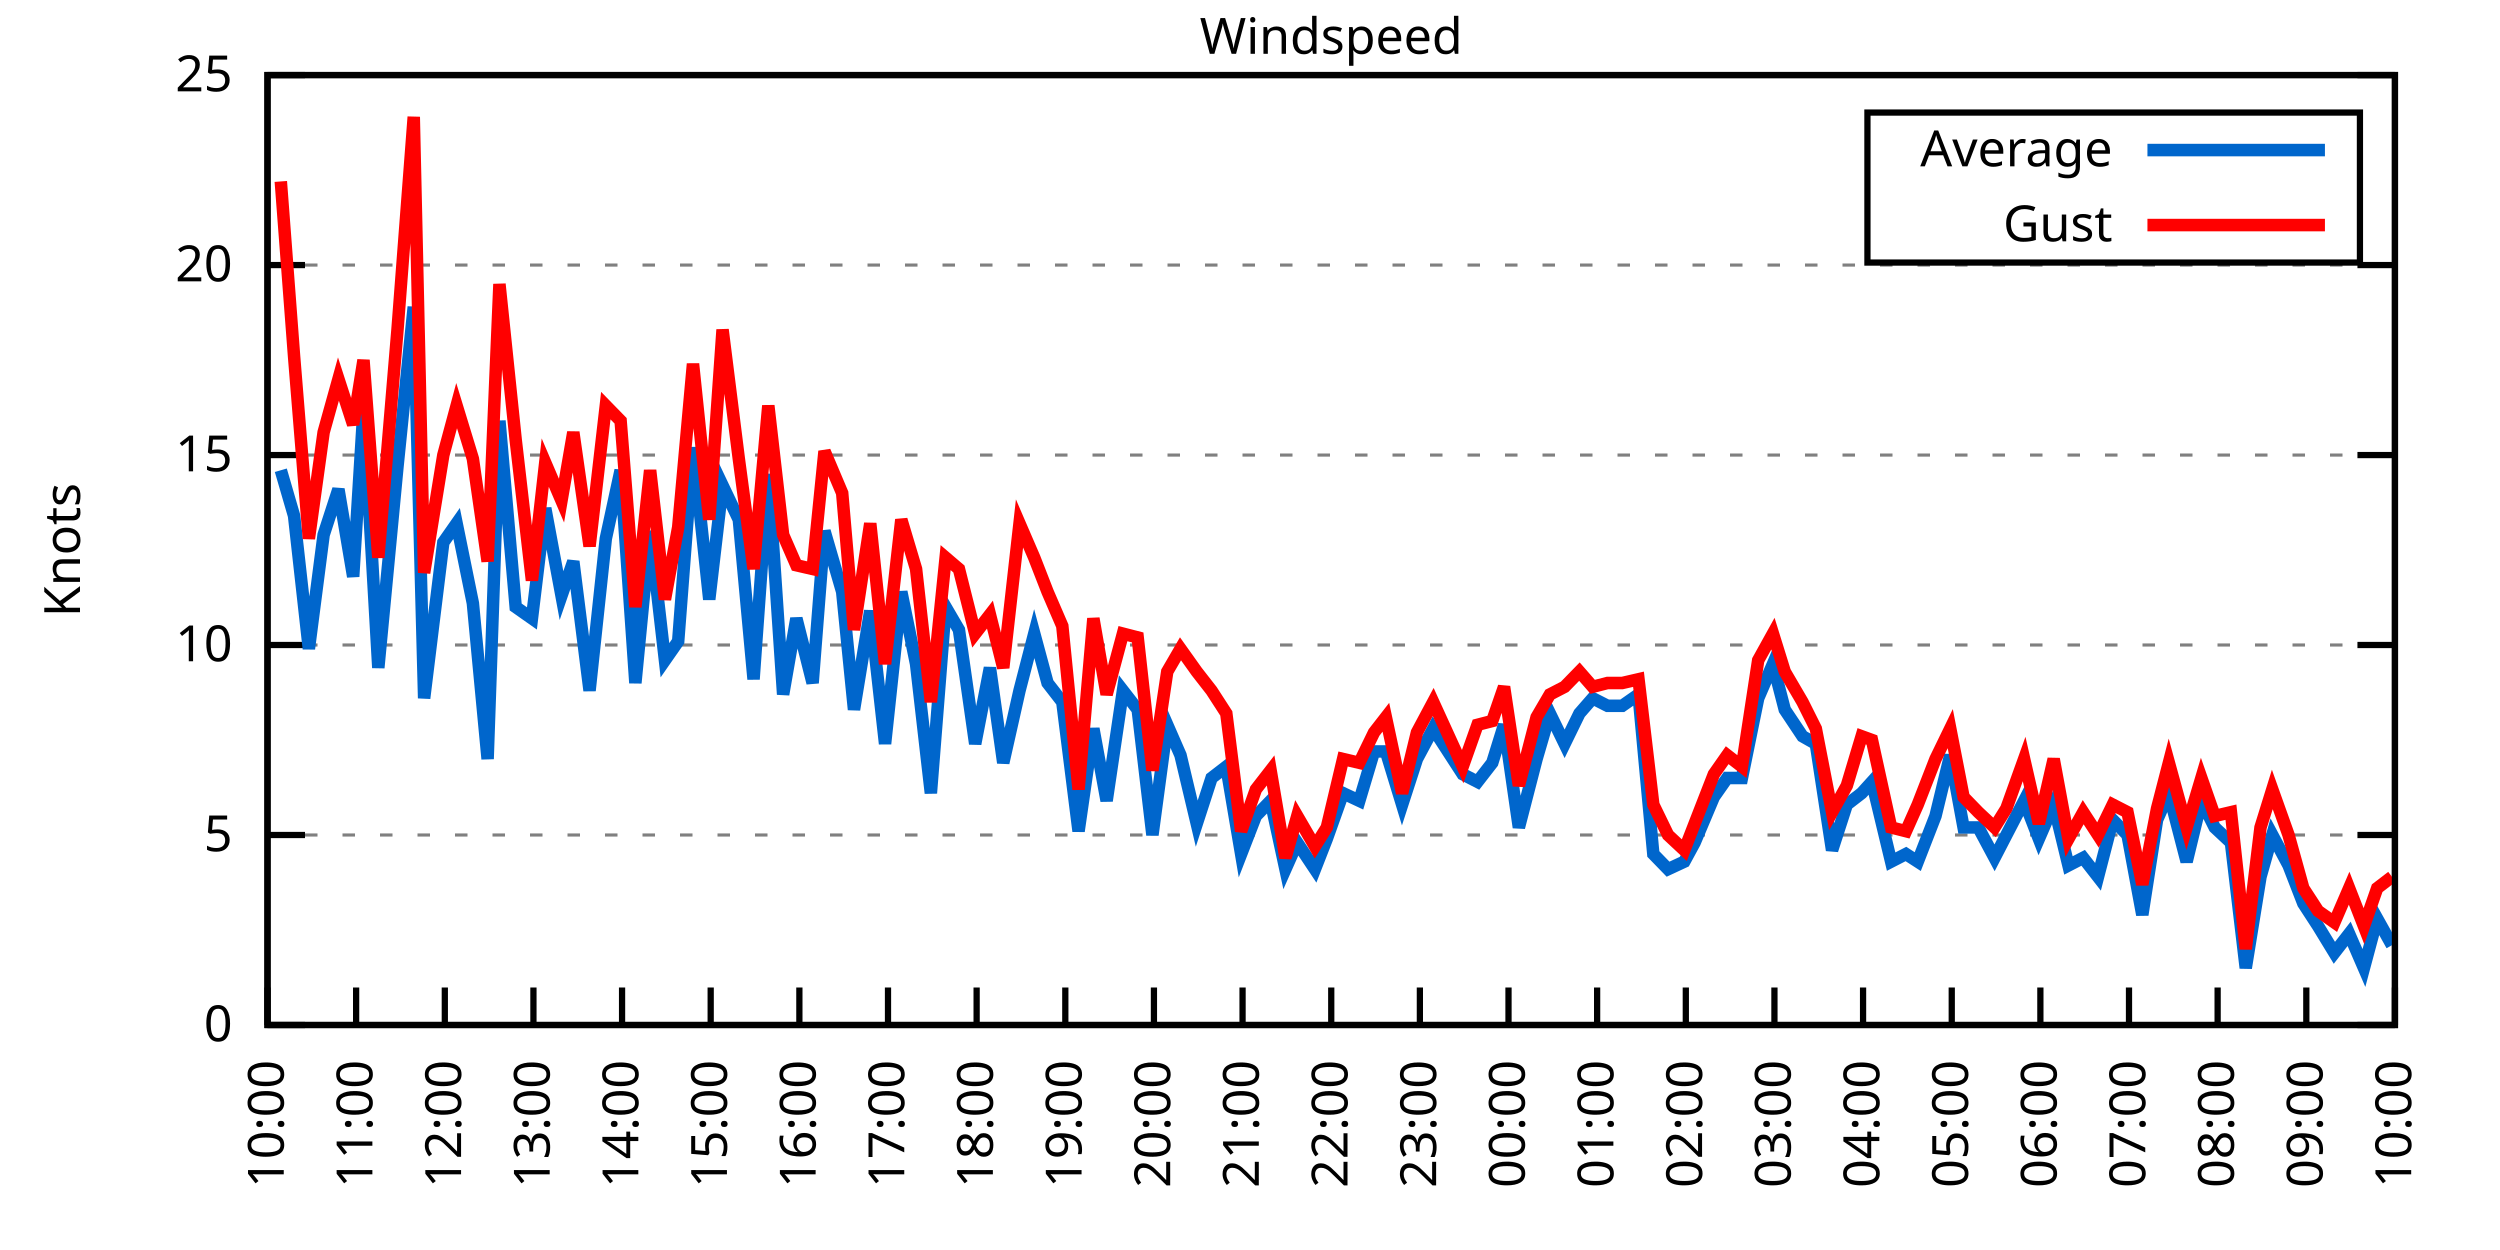
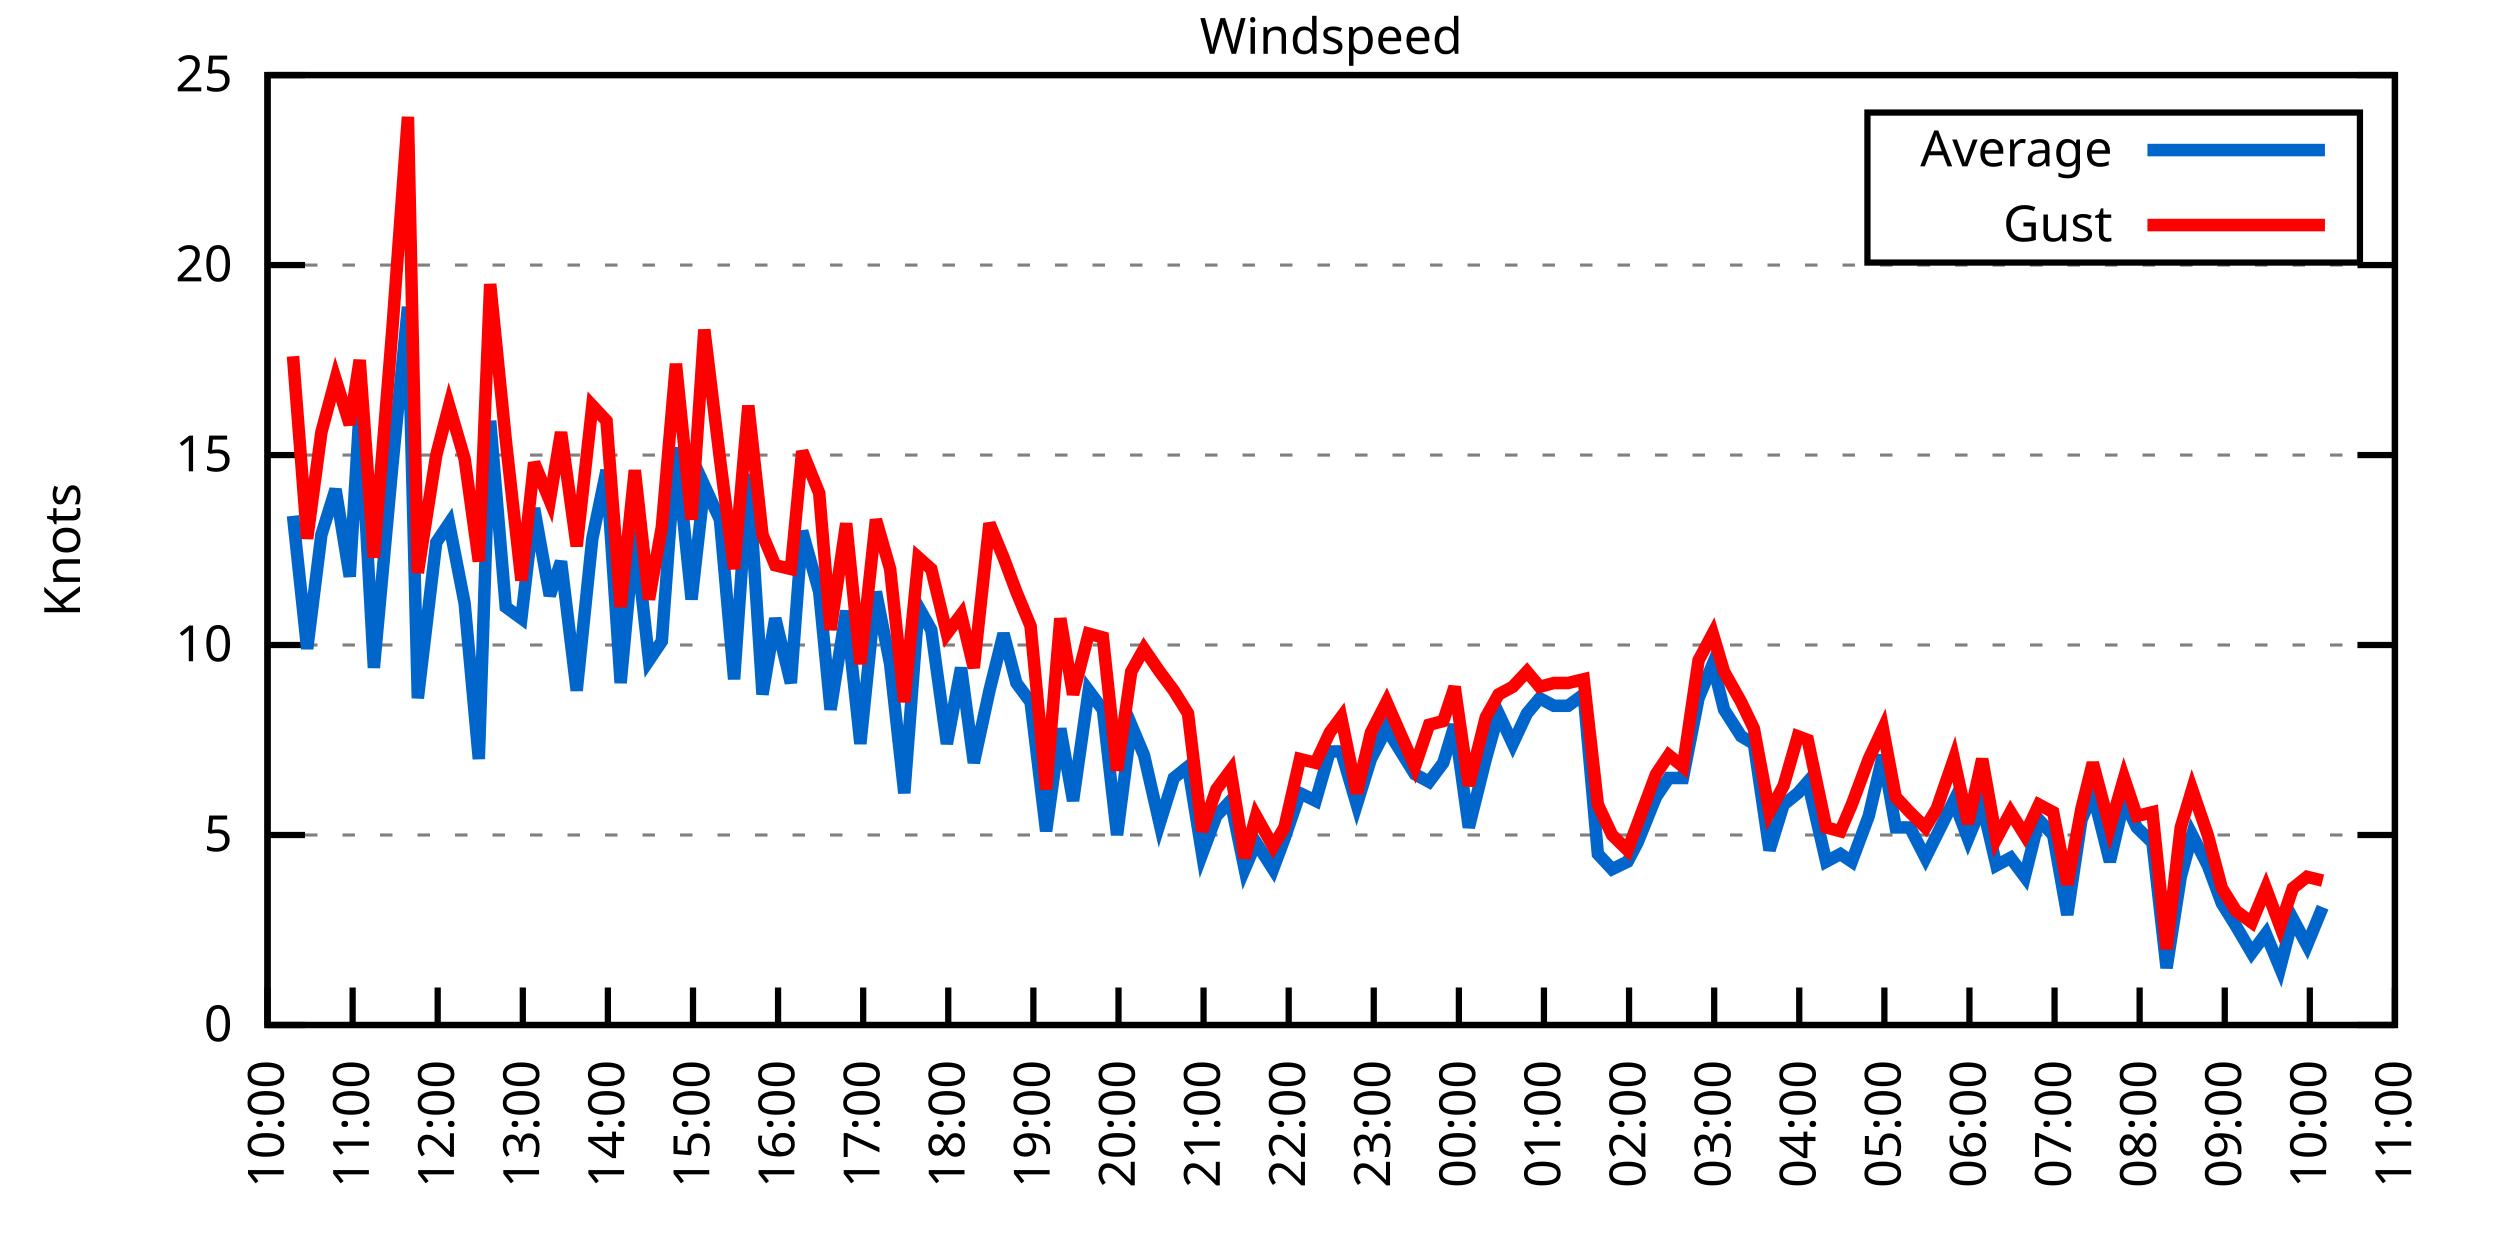
<svg xmlns="http://www.w3.org/2000/svg" xmlns:xlink="http://www.w3.org/1999/xlink" width="400" height="200" viewBox="0 0 400 200">
  <g id="gnuplot_canvas">
    <rect x="0" y="0" width="400" height="200" fill="none" />
    <defs>
      <circle id="gpDot" r="0.5" stroke-width="0.5" stroke="currentColor" />
      <path id="gpPt0" stroke-width="0.333" stroke="currentColor" d="M-1,0 h2 M0,-1 v2" />
      <path id="gpPt1" stroke-width="0.333" stroke="currentColor" d="M-1,-1 L1,1 M1,-1 L-1,1" />
      <path id="gpPt2" stroke-width="0.333" stroke="currentColor" d="M-1,0 L1,0 M0,-1 L0,1 M-1,-1 L1,1 M-1,1 L1,-1" />
      <rect id="gpPt3" stroke-width="0.333" stroke="currentColor" x="-1" y="-1" width="2" height="2" />
      <rect id="gpPt4" stroke-width="0.333" stroke="currentColor" fill="currentColor" x="-1" y="-1" width="2" height="2" />
      <circle id="gpPt5" stroke-width="0.333" stroke="currentColor" cx="0" cy="0" r="1" />
      <use xlink:href="#gpPt5" id="gpPt6" fill="currentColor" stroke="none" />
      <path id="gpPt7" stroke-width="0.333" stroke="currentColor" d="M0,-1.33 L-1.33,0.67 L1.33,0.67 z" />
      <use xlink:href="#gpPt7" id="gpPt8" fill="currentColor" stroke="none" />
      <use xlink:href="#gpPt7" id="gpPt9" stroke="currentColor" transform="rotate(180)" />
      <use xlink:href="#gpPt9" id="gpPt10" fill="currentColor" stroke="none" />
      <use xlink:href="#gpPt3" id="gpPt11" stroke="currentColor" transform="rotate(45)" />
      <use xlink:href="#gpPt11" id="gpPt12" fill="currentColor" stroke="none" />
      <path id="gpPt13" stroke-width="0.333" stroke="currentColor" d="M0,1.330 L1.265,0.411 L0.782,-1.067 L-0.782,-1.076 L-1.265,0.411 z" />
      <use xlink:href="#gpPt13" id="gpPt14" fill="currentColor" stroke="none" />
      <filter id="textbox" filterUnits="objectBoundingBox" x="0" y="0" height="1" width="1">
        <feFlood flood-color="white" flood-opacity="1" result="bgnd" />
        <feComposite in="SourceGraphic" in2="bgnd" operator="atop" />
      </filter>
      <filter id="greybox" filterUnits="objectBoundingBox" x="0" y="0" height="1" width="1">
        <feFlood flood-color="lightgrey" flood-opacity="1" result="grey" />
        <feComposite in="SourceGraphic" in2="grey" operator="atop" />
      </filter>
    </defs>
    <g fill="none" color="white" stroke="currentColor" stroke-width="1.00" stroke-linecap="butt" stroke-linejoin="miter">
</g>
    <g fill="none" color="black" stroke="currentColor" stroke-width="1.00" stroke-linecap="butt" stroke-linejoin="miter">
      <g stroke="none" shape-rendering="crispEdges">
        <polygon fill="rgb(255, 255, 255)" points="42.80,164.00 383.18,164.00 383.18,12.02 42.80,12.02 " />
      </g>
    </g>
    <g fill="none" color="black" stroke="currentColor" stroke-width="1.00" stroke-linecap="butt" stroke-linejoin="miter">
</g>
    <g fill="none" color="black" stroke="black" stroke-width="0.50" stroke-linecap="butt" stroke-linejoin="miter">
</g>
    <g fill="none" color="gray" stroke="currentColor" stroke-width="0.50" stroke-linecap="butt" stroke-linejoin="miter">
      <path stroke="gray" stroke-dasharray="2,4" class="gridline" d="M42.80,164.00 L383.19,164.00  " />
    </g>
    <g fill="none" color="gray" stroke="gray" stroke-width="1.00" stroke-linecap="butt" stroke-linejoin="miter">
</g>
    <g fill="none" color="black" stroke="currentColor" stroke-width="1.00" stroke-linecap="butt" stroke-linejoin="miter">
      <path stroke="black" d="M42.80,164.00 L48.80,164.00 M383.19,164.00 L377.19,164.00  " />
      <g transform="translate(37.20,166.60)" stroke="none" fill="black" font-family="Sans" font-size="8.00" text-anchor="end">
        <text>
          <tspan font-family="Sans"> 0</tspan>
        </text>
      </g>
    </g>
    <g fill="none" color="black" stroke="currentColor" stroke-width="1.00" stroke-linecap="butt" stroke-linejoin="miter">
</g>
    <g fill="none" color="black" stroke="black" stroke-width="0.50" stroke-linecap="butt" stroke-linejoin="miter">
</g>
    <g fill="none" color="gray" stroke="currentColor" stroke-width="0.50" stroke-linecap="butt" stroke-linejoin="miter">
      <path stroke="gray" stroke-dasharray="2,4" class="gridline" d="M42.80,133.60 L383.19,133.60  " />
    </g>
    <g fill="none" color="gray" stroke="gray" stroke-width="1.00" stroke-linecap="butt" stroke-linejoin="miter">
</g>
    <g fill="none" color="black" stroke="currentColor" stroke-width="1.00" stroke-linecap="butt" stroke-linejoin="miter">
      <path stroke="black" d="M42.80,133.60 L48.80,133.60 M383.19,133.60 L377.19,133.60  " />
      <g transform="translate(37.20,136.20)" stroke="none" fill="black" font-family="Sans" font-size="8.00" text-anchor="end">
        <text>
          <tspan font-family="Sans"> 5</tspan>
        </text>
      </g>
    </g>
    <g fill="none" color="black" stroke="currentColor" stroke-width="1.00" stroke-linecap="butt" stroke-linejoin="miter">
</g>
    <g fill="none" color="black" stroke="black" stroke-width="0.50" stroke-linecap="butt" stroke-linejoin="miter">
</g>
    <g fill="none" color="gray" stroke="currentColor" stroke-width="0.50" stroke-linecap="butt" stroke-linejoin="miter">
      <path stroke="gray" stroke-dasharray="2,4" class="gridline" d="M42.80,103.20 L383.19,103.20  " />
    </g>
    <g fill="none" color="gray" stroke="gray" stroke-width="1.00" stroke-linecap="butt" stroke-linejoin="miter">
</g>
    <g fill="none" color="black" stroke="currentColor" stroke-width="1.00" stroke-linecap="butt" stroke-linejoin="miter">
      <path stroke="black" d="M42.80,103.20 L48.80,103.20 M383.19,103.20 L377.19,103.20  " />
      <g transform="translate(37.20,105.80)" stroke="none" fill="black" font-family="Sans" font-size="8.00" text-anchor="end">
        <text>
          <tspan font-family="Sans"> 10</tspan>
        </text>
      </g>
    </g>
    <g fill="none" color="black" stroke="currentColor" stroke-width="1.00" stroke-linecap="butt" stroke-linejoin="miter">
</g>
    <g fill="none" color="black" stroke="black" stroke-width="0.50" stroke-linecap="butt" stroke-linejoin="miter">
</g>
    <g fill="none" color="gray" stroke="currentColor" stroke-width="0.50" stroke-linecap="butt" stroke-linejoin="miter">
      <path stroke="gray" stroke-dasharray="2,4" class="gridline" d="M42.80,72.81 L383.19,72.81  " />
    </g>
    <g fill="none" color="gray" stroke="gray" stroke-width="1.00" stroke-linecap="butt" stroke-linejoin="miter">
</g>
    <g fill="none" color="black" stroke="currentColor" stroke-width="1.00" stroke-linecap="butt" stroke-linejoin="miter">
      <path stroke="black" d="M42.80,72.81 L48.80,72.81 M383.19,72.81 L377.19,72.81  " />
      <g transform="translate(37.20,75.41)" stroke="none" fill="black" font-family="Sans" font-size="8.00" text-anchor="end">
        <text>
          <tspan font-family="Sans"> 15</tspan>
        </text>
      </g>
    </g>
    <g fill="none" color="black" stroke="currentColor" stroke-width="1.00" stroke-linecap="butt" stroke-linejoin="miter">
</g>
    <g fill="none" color="black" stroke="black" stroke-width="0.50" stroke-linecap="butt" stroke-linejoin="miter">
</g>
    <g fill="none" color="gray" stroke="currentColor" stroke-width="0.50" stroke-linecap="butt" stroke-linejoin="miter">
      <path stroke="gray" stroke-dasharray="2,4" class="gridline" d="M42.80,42.41 L383.19,42.41  " />
    </g>
    <g fill="none" color="gray" stroke="gray" stroke-width="1.00" stroke-linecap="butt" stroke-linejoin="miter">
</g>
    <g fill="none" color="black" stroke="currentColor" stroke-width="1.00" stroke-linecap="butt" stroke-linejoin="miter">
      <path stroke="black" d="M42.80,42.41 L48.80,42.41 M383.19,42.41 L377.19,42.41  " />
      <g transform="translate(37.20,45.01)" stroke="none" fill="black" font-family="Sans" font-size="8.00" text-anchor="end">
        <text>
          <tspan font-family="Sans"> 20</tspan>
        </text>
      </g>
    </g>
    <g fill="none" color="black" stroke="currentColor" stroke-width="1.00" stroke-linecap="butt" stroke-linejoin="miter">
</g>
    <g fill="none" color="black" stroke="black" stroke-width="0.50" stroke-linecap="butt" stroke-linejoin="miter">
</g>
    <g fill="none" color="gray" stroke="currentColor" stroke-width="0.50" stroke-linecap="butt" stroke-linejoin="miter">
      <path stroke="gray" stroke-dasharray="2,4" class="gridline" d="M42.80,12.01 L383.19,12.01  " />
    </g>
    <g fill="none" color="gray" stroke="gray" stroke-width="1.00" stroke-linecap="butt" stroke-linejoin="miter">
</g>
    <g fill="none" color="black" stroke="currentColor" stroke-width="1.00" stroke-linecap="butt" stroke-linejoin="miter">
      <path stroke="black" d="M42.80,12.01 L48.80,12.01 M383.19,12.01 L377.19,12.01  " />
      <g transform="translate(37.20,14.61)" stroke="none" fill="black" font-family="Sans" font-size="8.00" text-anchor="end">
        <text>
          <tspan font-family="Sans"> 25</tspan>
        </text>
      </g>
    </g>
    <g fill="none" color="black" stroke="currentColor" stroke-width="1.00" stroke-linecap="butt" stroke-linejoin="miter">
      <path stroke="black" d="M42.80,164.00 L42.80,158.00  " />
      <g transform="translate(45.40,169.60) rotate(270.00)" stroke="none" fill="black" font-family="Sans" font-size="8.00" text-anchor="end">
        <text>
          <tspan font-family="Sans">10:00</tspan>
        </text>
      </g>
    </g>
    <g fill="none" color="black" stroke="currentColor" stroke-width="1.00" stroke-linecap="butt" stroke-linejoin="miter">
-       <path stroke="black" d="M56.98,164.00 L56.98,158.00  " />
-       <g transform="translate(59.58,169.60) rotate(270.00)" stroke="none" fill="black" font-family="Sans" font-size="8.00" text-anchor="end">
+       <path stroke="black" d="M56.42,164.00 L56.42,158.00  " />
+       <g transform="translate(59.02,169.60) rotate(270.00)" stroke="none" fill="black" font-family="Sans" font-size="8.00" text-anchor="end">
        <text>
          <tspan font-family="Sans">11:00</tspan>
        </text>
      </g>
    </g>
    <g fill="none" color="black" stroke="currentColor" stroke-width="1.00" stroke-linecap="butt" stroke-linejoin="miter">
-       <path stroke="black" d="M71.17,164.00 L71.17,158.00  " />
-       <g transform="translate(73.77,169.60) rotate(270.00)" stroke="none" fill="black" font-family="Sans" font-size="8.00" text-anchor="end">
+       <path stroke="black" d="M70.03,164.00 L70.03,158.00  " />
+       <g transform="translate(72.63,169.60) rotate(270.00)" stroke="none" fill="black" font-family="Sans" font-size="8.00" text-anchor="end">
        <text>
          <tspan font-family="Sans">12:00</tspan>
        </text>
      </g>
    </g>
    <g fill="none" color="black" stroke="currentColor" stroke-width="1.00" stroke-linecap="butt" stroke-linejoin="miter">
-       <path stroke="black" d="M85.35,164.00 L85.35,158.00  " />
-       <g transform="translate(87.95,169.60) rotate(270.00)" stroke="none" fill="black" font-family="Sans" font-size="8.00" text-anchor="end">
+       <path stroke="black" d="M83.65,164.00 L83.65,158.00  " />
+       <g transform="translate(86.25,169.60) rotate(270.00)" stroke="none" fill="black" font-family="Sans" font-size="8.00" text-anchor="end">
        <text>
          <tspan font-family="Sans">13:00</tspan>
        </text>
      </g>
    </g>
    <g fill="none" color="black" stroke="currentColor" stroke-width="1.00" stroke-linecap="butt" stroke-linejoin="miter">
-       <path stroke="black" d="M99.53,164.00 L99.53,158.00  " />
-       <g transform="translate(102.13,169.60) rotate(270.00)" stroke="none" fill="black" font-family="Sans" font-size="8.00" text-anchor="end">
+       <path stroke="black" d="M97.26,164.00 L97.26,158.00  " />
+       <g transform="translate(99.86,169.60) rotate(270.00)" stroke="none" fill="black" font-family="Sans" font-size="8.00" text-anchor="end">
        <text>
          <tspan font-family="Sans">14:00</tspan>
        </text>
      </g>
    </g>
    <g fill="none" color="black" stroke="currentColor" stroke-width="1.00" stroke-linecap="butt" stroke-linejoin="miter">
-       <path stroke="black" d="M113.71,164.00 L113.71,158.00  " />
-       <g transform="translate(116.31,169.60) rotate(270.00)" stroke="none" fill="black" font-family="Sans" font-size="8.00" text-anchor="end">
+       <path stroke="black" d="M110.88,164.00 L110.88,158.00  " />
+       <g transform="translate(113.48,169.60) rotate(270.00)" stroke="none" fill="black" font-family="Sans" font-size="8.00" text-anchor="end">
        <text>
          <tspan font-family="Sans">15:00</tspan>
        </text>
      </g>
    </g>
    <g fill="none" color="black" stroke="currentColor" stroke-width="1.00" stroke-linecap="butt" stroke-linejoin="miter">
-       <path stroke="black" d="M127.90,164.00 L127.90,158.00  " />
-       <g transform="translate(130.50,169.60) rotate(270.00)" stroke="none" fill="black" font-family="Sans" font-size="8.00" text-anchor="end">
+       <path stroke="black" d="M124.49,164.00 L124.49,158.00  " />
+       <g transform="translate(127.09,169.60) rotate(270.00)" stroke="none" fill="black" font-family="Sans" font-size="8.00" text-anchor="end">
        <text>
          <tspan font-family="Sans">16:00</tspan>
        </text>
      </g>
    </g>
    <g fill="none" color="black" stroke="currentColor" stroke-width="1.00" stroke-linecap="butt" stroke-linejoin="miter">
-       <path stroke="black" d="M142.08,164.00 L142.08,158.00  " />
-       <g transform="translate(144.68,169.60) rotate(270.00)" stroke="none" fill="black" font-family="Sans" font-size="8.00" text-anchor="end">
+       <path stroke="black" d="M138.11,164.00 L138.11,158.00  " />
+       <g transform="translate(140.71,169.60) rotate(270.00)" stroke="none" fill="black" font-family="Sans" font-size="8.00" text-anchor="end">
        <text>
          <tspan font-family="Sans">17:00</tspan>
        </text>
      </g>
    </g>
    <g fill="none" color="black" stroke="currentColor" stroke-width="1.00" stroke-linecap="butt" stroke-linejoin="miter">
-       <path stroke="black" d="M156.26,164.00 L156.26,158.00  " />
-       <g transform="translate(158.86,169.60) rotate(270.00)" stroke="none" fill="black" font-family="Sans" font-size="8.00" text-anchor="end">
+       <path stroke="black" d="M151.72,164.00 L151.72,158.00  " />
+       <g transform="translate(154.32,169.60) rotate(270.00)" stroke="none" fill="black" font-family="Sans" font-size="8.00" text-anchor="end">
        <text>
          <tspan font-family="Sans">18:00</tspan>
        </text>
      </g>
    </g>
    <g fill="none" color="black" stroke="currentColor" stroke-width="1.00" stroke-linecap="butt" stroke-linejoin="miter">
-       <path stroke="black" d="M170.45,164.00 L170.45,158.00  " />
-       <g transform="translate(173.05,169.60) rotate(270.00)" stroke="none" fill="black" font-family="Sans" font-size="8.00" text-anchor="end">
+       <path stroke="black" d="M165.34,164.00 L165.34,158.00  " />
+       <g transform="translate(167.94,169.60) rotate(270.00)" stroke="none" fill="black" font-family="Sans" font-size="8.00" text-anchor="end">
        <text>
          <tspan font-family="Sans">19:00</tspan>
        </text>
      </g>
    </g>
    <g fill="none" color="black" stroke="currentColor" stroke-width="1.00" stroke-linecap="butt" stroke-linejoin="miter">
-       <path stroke="black" d="M184.63,164.00 L184.63,158.00  " />
-       <g transform="translate(187.23,169.60) rotate(270.00)" stroke="none" fill="black" font-family="Sans" font-size="8.00" text-anchor="end">
+       <path stroke="black" d="M178.96,164.00 L178.96,158.00  " />
+       <g transform="translate(181.56,169.60) rotate(270.00)" stroke="none" fill="black" font-family="Sans" font-size="8.00" text-anchor="end">
        <text>
          <tspan font-family="Sans">20:00</tspan>
        </text>
      </g>
    </g>
    <g fill="none" color="black" stroke="currentColor" stroke-width="1.00" stroke-linecap="butt" stroke-linejoin="miter">
-       <path stroke="black" d="M198.81,164.00 L198.81,158.00  " />
-       <g transform="translate(201.41,169.60) rotate(270.00)" stroke="none" fill="black" font-family="Sans" font-size="8.00" text-anchor="end">
+       <path stroke="black" d="M192.57,164.00 L192.57,158.00  " />
+       <g transform="translate(195.17,169.60) rotate(270.00)" stroke="none" fill="black" font-family="Sans" font-size="8.00" text-anchor="end">
        <text>
          <tspan font-family="Sans">21:00</tspan>
        </text>
      </g>
    </g>
    <g fill="none" color="black" stroke="currentColor" stroke-width="1.00" stroke-linecap="butt" stroke-linejoin="miter">
-       <path stroke="black" d="M213.00,164.00 L213.00,158.00  " />
-       <g transform="translate(215.60,169.60) rotate(270.00)" stroke="none" fill="black" font-family="Sans" font-size="8.00" text-anchor="end">
+       <path stroke="black" d="M206.19,164.00 L206.19,158.00  " />
+       <g transform="translate(208.79,169.60) rotate(270.00)" stroke="none" fill="black" font-family="Sans" font-size="8.00" text-anchor="end">
        <text>
          <tspan font-family="Sans">22:00</tspan>
        </text>
      </g>
    </g>
    <g fill="none" color="black" stroke="currentColor" stroke-width="1.00" stroke-linecap="butt" stroke-linejoin="miter">
-       <path stroke="black" d="M227.18,164.00 L227.18,158.00  " />
-       <g transform="translate(229.78,169.60) rotate(270.00)" stroke="none" fill="black" font-family="Sans" font-size="8.00" text-anchor="end">
+       <path stroke="black" d="M219.80,164.00 L219.80,158.00  " />
+       <g transform="translate(222.40,169.60) rotate(270.00)" stroke="none" fill="black" font-family="Sans" font-size="8.00" text-anchor="end">
        <text>
          <tspan font-family="Sans">23:00</tspan>
        </text>
      </g>
    </g>
    <g fill="none" color="black" stroke="currentColor" stroke-width="1.00" stroke-linecap="butt" stroke-linejoin="miter">
-       <path stroke="black" d="M241.36,164.00 L241.36,158.00  " />
-       <g transform="translate(243.96,169.60) rotate(270.00)" stroke="none" fill="black" font-family="Sans" font-size="8.00" text-anchor="end">
+       <path stroke="black" d="M233.42,164.00 L233.42,158.00  " />
+       <g transform="translate(236.02,169.60) rotate(270.00)" stroke="none" fill="black" font-family="Sans" font-size="8.00" text-anchor="end">
        <text>
          <tspan font-family="Sans">00:00</tspan>
        </text>
      </g>
    </g>
    <g fill="none" color="black" stroke="currentColor" stroke-width="1.00" stroke-linecap="butt" stroke-linejoin="miter">
-       <path stroke="black" d="M255.54,164.00 L255.54,158.00  " />
-       <g transform="translate(258.14,169.60) rotate(270.00)" stroke="none" fill="black" font-family="Sans" font-size="8.00" text-anchor="end">
+       <path stroke="black" d="M247.03,164.00 L247.03,158.00  " />
+       <g transform="translate(249.63,169.60) rotate(270.00)" stroke="none" fill="black" font-family="Sans" font-size="8.00" text-anchor="end">
        <text>
          <tspan font-family="Sans">01:00</tspan>
        </text>
      </g>
    </g>
    <g fill="none" color="black" stroke="currentColor" stroke-width="1.00" stroke-linecap="butt" stroke-linejoin="miter">
-       <path stroke="black" d="M269.73,164.00 L269.73,158.00  " />
-       <g transform="translate(272.33,169.60) rotate(270.00)" stroke="none" fill="black" font-family="Sans" font-size="8.00" text-anchor="end">
+       <path stroke="black" d="M260.65,164.00 L260.65,158.00  " />
+       <g transform="translate(263.25,169.60) rotate(270.00)" stroke="none" fill="black" font-family="Sans" font-size="8.00" text-anchor="end">
        <text>
          <tspan font-family="Sans">02:00</tspan>
        </text>
      </g>
    </g>
    <g fill="none" color="black" stroke="currentColor" stroke-width="1.00" stroke-linecap="butt" stroke-linejoin="miter">
-       <path stroke="black" d="M283.91,164.00 L283.91,158.00  " />
-       <g transform="translate(286.51,169.60) rotate(270.00)" stroke="none" fill="black" font-family="Sans" font-size="8.00" text-anchor="end">
+       <path stroke="black" d="M274.27,164.00 L274.27,158.00  " />
+       <g transform="translate(276.87,169.60) rotate(270.00)" stroke="none" fill="black" font-family="Sans" font-size="8.00" text-anchor="end">
        <text>
          <tspan font-family="Sans">03:00</tspan>
        </text>
      </g>
    </g>
    <g fill="none" color="black" stroke="currentColor" stroke-width="1.00" stroke-linecap="butt" stroke-linejoin="miter">
-       <path stroke="black" d="M298.09,164.00 L298.09,158.00  " />
-       <g transform="translate(300.69,169.60) rotate(270.00)" stroke="none" fill="black" font-family="Sans" font-size="8.00" text-anchor="end">
+       <path stroke="black" d="M287.88,164.00 L287.88,158.00  " />
+       <g transform="translate(290.48,169.60) rotate(270.00)" stroke="none" fill="black" font-family="Sans" font-size="8.00" text-anchor="end">
        <text>
          <tspan font-family="Sans">04:00</tspan>
        </text>
      </g>
    </g>
    <g fill="none" color="black" stroke="currentColor" stroke-width="1.00" stroke-linecap="butt" stroke-linejoin="miter">
-       <path stroke="black" d="M312.28,164.00 L312.28,158.00  " />
-       <g transform="translate(314.88,169.60) rotate(270.00)" stroke="none" fill="black" font-family="Sans" font-size="8.00" text-anchor="end">
+       <path stroke="black" d="M301.50,164.00 L301.50,158.00  " />
+       <g transform="translate(304.10,169.60) rotate(270.00)" stroke="none" fill="black" font-family="Sans" font-size="8.00" text-anchor="end">
        <text>
          <tspan font-family="Sans">05:00</tspan>
        </text>
      </g>
    </g>
    <g fill="none" color="black" stroke="currentColor" stroke-width="1.00" stroke-linecap="butt" stroke-linejoin="miter">
-       <path stroke="black" d="M326.46,164.00 L326.46,158.00  " />
-       <g transform="translate(329.06,169.60) rotate(270.00)" stroke="none" fill="black" font-family="Sans" font-size="8.00" text-anchor="end">
+       <path stroke="black" d="M315.11,164.00 L315.11,158.00  " />
+       <g transform="translate(317.71,169.60) rotate(270.00)" stroke="none" fill="black" font-family="Sans" font-size="8.00" text-anchor="end">
        <text>
          <tspan font-family="Sans">06:00</tspan>
        </text>
      </g>
    </g>
    <g fill="none" color="black" stroke="currentColor" stroke-width="1.00" stroke-linecap="butt" stroke-linejoin="miter">
-       <path stroke="black" d="M340.64,164.00 L340.64,158.00  " />
-       <g transform="translate(343.24,169.60) rotate(270.00)" stroke="none" fill="black" font-family="Sans" font-size="8.00" text-anchor="end">
+       <path stroke="black" d="M328.73,164.00 L328.73,158.00  " />
+       <g transform="translate(331.33,169.60) rotate(270.00)" stroke="none" fill="black" font-family="Sans" font-size="8.00" text-anchor="end">
        <text>
          <tspan font-family="Sans">07:00</tspan>
        </text>
      </g>
    </g>
    <g fill="none" color="black" stroke="currentColor" stroke-width="1.00" stroke-linecap="butt" stroke-linejoin="miter">
-       <path stroke="black" d="M354.82,164.00 L354.82,158.00  " />
-       <g transform="translate(357.42,169.60) rotate(270.00)" stroke="none" fill="black" font-family="Sans" font-size="8.00" text-anchor="end">
+       <path stroke="black" d="M342.34,164.00 L342.34,158.00  " />
+       <g transform="translate(344.94,169.60) rotate(270.00)" stroke="none" fill="black" font-family="Sans" font-size="8.00" text-anchor="end">
        <text>
          <tspan font-family="Sans">08:00</tspan>
        </text>
      </g>
    </g>
    <g fill="none" color="black" stroke="currentColor" stroke-width="1.00" stroke-linecap="butt" stroke-linejoin="miter">
-       <path stroke="black" d="M369.01,164.00 L369.01,158.00  " />
-       <g transform="translate(371.61,169.60) rotate(270.00)" stroke="none" fill="black" font-family="Sans" font-size="8.00" text-anchor="end">
+       <path stroke="black" d="M355.96,164.00 L355.96,158.00  " />
+       <g transform="translate(358.56,169.60) rotate(270.00)" stroke="none" fill="black" font-family="Sans" font-size="8.00" text-anchor="end">
        <text>
          <tspan font-family="Sans">09:00</tspan>
+         </text>
+       </g>
+     </g>
+     <g fill="none" color="black" stroke="currentColor" stroke-width="1.00" stroke-linecap="butt" stroke-linejoin="miter">
+       <path stroke="black" d="M369.57,164.00 L369.57,158.00  " />
+       <g transform="translate(372.17,169.60) rotate(270.00)" stroke="none" fill="black" font-family="Sans" font-size="8.00" text-anchor="end">
+         <text>
+           <tspan font-family="Sans">10:00</tspan>
        </text>
      </g>
    </g>
    <g fill="none" color="black" stroke="currentColor" stroke-width="1.00" stroke-linecap="butt" stroke-linejoin="miter">
      <path stroke="black" d="M383.19,164.00 L383.19,158.00  " />
      <g transform="translate(385.79,169.60) rotate(270.00)" stroke="none" fill="black" font-family="Sans" font-size="8.00" text-anchor="end">
        <text>
-           <tspan font-family="Sans">10:00</tspan>
+           <tspan font-family="Sans">11:00</tspan>
        </text>
      </g>
    </g>
    <g fill="none" color="black" stroke="currentColor" stroke-width="1.00" stroke-linecap="butt" stroke-linejoin="miter">
</g>
    <g fill="none" color="black" stroke="currentColor" stroke-width="1.00" stroke-linecap="butt" stroke-linejoin="miter">
      <path stroke="black" d="M42.80,12.01 L42.80,164.00 L383.19,164.00 L383.19,12.01 L42.80,12.01 Z  " />
    </g>
    <g fill="none" color="black" stroke="currentColor" stroke-width="1.00" stroke-linecap="butt" stroke-linejoin="miter">
</g>
    <g fill="none" color="black" stroke="currentColor" stroke-width="1.00" stroke-linecap="butt" stroke-linejoin="miter">
      <path stroke="black" d="M298.79,42.01 L298.79,18.01 L377.59,18.01 L377.59,42.01 L298.79,42.01 Z  " />
    </g>
    <g id="Windspeed_plot_1">
      <g fill="none" color="white" stroke="black" stroke-width="2.00" stroke-linecap="butt" stroke-linejoin="miter">
</g>
      <g fill="none" color="black" stroke="currentColor" stroke-width="2.00" stroke-linecap="butt" stroke-linejoin="miter">
        <g transform="translate(337.99,26.61)" stroke="none" fill="black" font-family="Sans" font-size="8.00" text-anchor="end">
          <text>
            <tspan font-family="Sans">Average</tspan>
          </text>
        </g>
      </g>
      <g fill="none" color="black" stroke="currentColor" stroke-width="2.00" stroke-linecap="butt" stroke-linejoin="miter">
-         <path stroke="rgb(  0, 102, 204)" d="M343.59,24.01 L371.99,24.01 M44.93,75.24 L47.05,82.53 L49.42,103.81 L51.78,85.57 L54.15,78.28 L56.51,92.26   L58.16,65.51 L60.53,106.85 L63.60,74.63 L66.20,49.10 L67.86,111.72 L70.93,86.79 L73.06,83.75 L75.66,96.52   L78.02,121.44 L79.91,67.33 L82.51,97.12 L85.11,98.95 L87.24,81.32 L89.84,95.30 L91.73,89.83 L94.33,110.50   L96.93,86.18 L99.30,75.24 L101.66,109.28 L104.02,84.97 L106.39,105.64 L108.51,102.60 L110.88,71.59 L113.48,95.91   L115.61,77.67 L118.21,83.14 L120.57,108.68 L122.93,75.85 L125.30,111.11 L127.42,98.95 L130.02,109.28 L131.92,84.97   L134.75,94.69 L136.64,113.54 L139.24,97.73 L141.61,119.01 L144.21,94.69 L146.57,106.24 L148.94,126.91 L151.30,97.12   L153.43,100.77 L156.03,119.01 L158.39,106.85 L160.52,122.05 L163.12,110.50 L165.48,101.38 L167.61,109.28 L169.97,112.32   L172.57,132.99 L174.94,116.58 L177.06,128.13 L179.67,110.50 L182.03,113.54 L184.39,133.60 L186.76,115.97 L188.88,120.83   L191.48,131.78 L193.85,124.48 L196.21,122.66 L198.58,136.64 L200.94,130.56 L203.30,128.13 L205.67,139.07 L207.56,134.82   L210.39,139.07 L212.29,134.21 L214.89,126.91 L217.49,128.13 L219.85,120.23 L221.74,120.23 L224.34,128.74 L226.71,121.44   L229.31,116.58 L234.03,123.87 L236.40,125.09 L238.76,122.05 L240.65,115.97 L243.02,132.39 L245.85,121.44 L247.98,114.15   L250.34,119.01 L252.71,114.15 L254.83,111.72 L257.20,112.93 L259.56,112.93 L262.16,111.11 L264.53,136.64 L266.89,139.07   L269.49,137.86 L271.14,134.82 L274.22,127.52 L276.35,124.48 L278.71,124.48 L281.31,111.72 L283.67,106.24 L285.56,113.54   L288.40,117.80 L290.53,119.01 L293.13,136.03 L295.49,128.74 L297.86,126.91 L299.51,125.09 L302.58,137.86 L304.95,136.64   L306.84,137.86 L309.68,130.56 L312.04,120.83 L314.17,132.39 L316.53,132.39 L319.13,137.25 L321.02,133.60 L323.86,128.13   L326.22,134.21 L328.59,128.74 L330.95,138.47 L333.31,137.25 L335.68,140.29 L338.04,131.17 L340.40,133.60 L342.77,146.37   L345.13,131.17 L347.02,126.91 L349.86,137.86 L352.22,128.13 L354.35,132.39 L356.95,134.82 L359.32,154.88 L361.68,140.29   L363.57,133.60 L366.17,138.47 L368.53,144.55 L370.90,148.19 L373.50,152.45 L375.86,149.41 L378.23,154.88 L380.35,146.98   L382.72,151.23  " />
+         <path stroke="rgb(  0, 102, 204)" d="M343.59,24.01 L371.99,24.01 M46.88,82.53 L49.15,103.81 L51.42,85.57 L53.69,78.28 L55.96,92.26 L57.55,65.51   L59.82,106.85 L62.77,74.63 L65.27,49.10 L66.85,111.72 L69.80,86.79 L71.85,83.75 L74.34,96.52 L76.61,121.44   L78.43,67.33 L80.92,97.12 L83.42,98.95 L85.46,81.32 L87.96,95.30 L89.77,89.83 L92.27,110.50 L94.77,86.18   L97.04,75.24 L99.30,109.28 L101.57,84.97 L103.84,105.64 L105.89,102.60 L108.15,71.59 L110.65,95.91 L112.69,77.67   L115.19,83.14 L117.46,108.68 L119.73,75.85 L122.00,111.11 L124.04,98.95 L126.54,109.28 L128.35,84.97 L131.07,94.69   L132.89,113.54 L135.39,97.73 L137.66,119.01 L140.15,94.69 L142.42,106.24 L144.69,126.91 L146.96,97.12 L149.00,100.77   L151.50,119.01 L153.77,106.85 L155.81,122.05 L158.31,110.50 L160.57,101.38 L162.62,109.28 L164.89,112.32 L167.38,132.99   L169.65,116.58 L171.69,128.13 L174.19,110.50 L176.46,113.54 L178.73,133.60 L181.00,115.97 L183.04,120.83 L185.54,131.78   L187.81,124.48 L190.08,122.66 L192.34,136.64 L194.61,130.56 L196.88,128.13 L199.15,139.07 L200.97,134.82 L203.69,139.07   L205.51,134.21 L208.00,126.91 L210.50,128.13 L212.77,120.23 L214.58,120.23 L217.08,128.74 L219.35,121.44 L221.85,116.58   L226.38,123.87 L228.65,125.09 L230.92,122.05 L232.74,115.97 L235.01,132.39 L237.73,121.44 L239.77,114.15 L242.04,119.01   L244.31,114.15 L246.35,111.72 L248.62,112.93 L250.89,112.93 L253.39,111.11 L255.66,136.64 L257.93,139.07 L260.42,137.86   L262.01,134.82 L264.96,127.52 L267.00,124.48 L269.27,124.48 L271.77,111.72 L274.04,106.24 L275.85,113.54 L278.58,117.80   L280.62,119.01 L283.12,136.03 L285.38,128.74 L287.65,126.91 L289.24,125.09 L292.19,137.86 L294.46,136.64 L296.28,137.86   L299.00,130.56 L301.27,120.83 L303.31,132.39 L305.58,132.39 L308.08,137.25 L309.89,133.60 L312.62,128.13 L314.89,134.21   L317.15,128.74 L319.42,138.47 L321.69,137.25 L323.96,140.29 L326.23,131.17 L328.50,133.60 L330.77,146.37 L333.04,131.17   L334.85,126.91 L337.58,137.86 L339.85,128.13 L341.89,132.39 L344.39,134.82 L346.65,154.88 L348.92,140.29 L350.74,133.60   L353.24,138.47 L355.50,144.55 L357.77,148.19 L360.27,152.45 L362.54,149.41 L364.81,154.88 L366.85,146.98 L369.12,151.23   L371.62,145.15  " />
      </g>
    </g>
    <g id="Windspeed_plot_2">
      <g fill="none" color="black" stroke="currentColor" stroke-width="2.00" stroke-linecap="butt" stroke-linejoin="miter">
        <g transform="translate(337.99,38.61)" stroke="none" fill="black" font-family="Sans" font-size="8.00" text-anchor="end">
          <text>
            <tspan font-family="Sans">Gust</tspan>
          </text>
        </g>
      </g>
      <g fill="none" color="black" stroke="currentColor" stroke-width="2.00" stroke-linecap="butt" stroke-linejoin="miter">
-         <path stroke="rgb(255,   0,   0)" d="M343.59,36.01 L371.99,36.01 M44.93,29.03 L47.05,57.00 L49.42,86.18 L51.78,69.16 L54.15,60.65 L56.51,67.94   L58.16,57.61 L60.53,89.22 L63.60,52.74 L66.20,18.70 L67.86,91.65 L70.93,72.81 L73.06,64.90 L75.66,73.41   L78.02,89.83 L79.91,45.45 L82.51,70.37 L85.11,92.87 L87.24,74.02 L89.84,80.10 L91.73,69.16 L94.33,87.40   L96.93,64.90 L99.30,67.33 L101.66,97.12 L104.02,75.24 L106.39,95.91 L108.51,84.36 L110.88,58.21 L113.48,83.14   L115.61,52.74 L118.21,73.41 L120.57,91.04 L122.93,64.90 L125.30,85.57 L127.42,90.44 L130.02,91.04 L131.92,72.20   L134.75,78.89 L136.64,100.77 L139.24,83.75 L141.61,106.24 L144.21,83.14 L146.57,91.04 L148.94,112.32 L151.30,89.22   L153.43,91.04 L156.03,101.38 L158.39,98.34 L160.52,106.85 L163.12,83.75 L165.48,89.22 L167.61,94.69 L169.97,100.16   L172.57,126.31 L174.94,98.95 L177.06,111.11 L179.67,101.38 L182.03,101.99 L184.39,123.27 L186.76,107.46 L188.88,103.81   L191.48,107.46 L193.85,110.50 L196.21,114.15 L198.58,132.99 L200.94,126.31 L203.30,123.27 L205.67,137.25 L207.56,130.56   L210.39,135.43 L212.29,132.39 L214.89,121.44 L217.49,122.05 L219.85,117.19 L221.74,114.76 L224.34,126.91 L226.71,117.19   L229.31,112.32 L234.03,122.66 L236.40,115.97 L238.76,115.36 L240.65,109.89 L243.02,125.70 L245.85,114.76 L247.98,111.11   L250.34,109.89 L252.71,107.46 L254.83,109.89 L257.20,109.28 L259.56,109.28 L262.16,108.68 L264.53,128.74 L266.89,133.60   L269.49,136.03 L271.14,131.78 L274.22,123.87 L276.35,120.83 L278.71,122.66 L281.31,105.64 L283.67,101.38 L285.56,107.46   L288.40,112.32 L290.53,116.58 L293.13,129.95 L295.49,125.70 L297.86,117.80 L299.51,118.40 L302.58,132.39 L304.95,132.99   L306.84,128.74 L309.68,121.44 L312.04,116.58 L314.17,127.52 L316.53,129.95 L319.13,132.39 L321.02,129.35 L323.86,121.44   L326.22,131.78 L328.59,121.44 L330.95,134.21 L333.31,129.95 L335.68,133.60 L338.04,128.74 L340.40,129.95 L342.77,141.51   L345.13,129.35 L347.02,122.05 L349.86,132.39 L352.22,124.48 L354.35,130.56 L356.95,129.95 L359.32,151.84 L361.68,132.39   L363.57,126.31 L366.17,133.60 L368.53,142.11 L370.90,145.76 L373.50,147.59 L375.86,142.11 L378.23,148.19 L380.35,142.11   L382.72,140.29  " />
+         <path stroke="rgb(255,   0,   0)" d="M343.59,36.01 L371.99,36.01 M46.88,57.00 L49.15,86.18 L51.42,69.16 L53.69,60.65 L55.96,67.94 L57.55,57.61   L59.82,89.22 L62.77,52.74 L65.27,18.70 L66.85,91.65 L69.80,72.81 L71.85,64.90 L74.34,73.41 L76.61,89.83   L78.43,45.45 L80.92,70.37 L83.42,92.87 L85.46,74.02 L87.96,80.10 L89.77,69.16 L92.27,87.40 L94.77,64.90   L97.04,67.33 L99.30,97.12 L101.57,75.24 L103.84,95.91 L105.89,84.36 L108.15,58.21 L110.65,83.14 L112.69,52.74   L115.19,73.41 L117.46,91.04 L119.73,64.90 L122.00,85.57 L124.04,90.44 L126.54,91.04 L128.35,72.20 L131.07,78.89   L132.89,100.77 L135.39,83.75 L137.66,106.24 L140.15,83.14 L142.42,91.04 L144.69,112.32 L146.96,89.22 L149.00,91.04   L151.50,101.38 L153.77,98.34 L155.81,106.85 L158.31,83.75 L160.57,89.22 L162.62,94.69 L164.89,100.16 L167.38,126.31   L169.65,98.95 L171.69,111.11 L174.19,101.38 L176.46,101.99 L178.73,123.27 L181.00,107.46 L183.04,103.81 L185.54,107.46   L187.81,110.50 L190.08,114.15 L192.34,132.99 L194.61,126.31 L196.88,123.27 L199.15,137.25 L200.97,130.56 L203.69,135.43   L205.51,132.39 L208.00,121.44 L210.50,122.05 L212.77,117.19 L214.58,114.76 L217.08,126.91 L219.35,117.19 L221.85,112.32   L226.38,122.66 L228.65,115.97 L230.92,115.36 L232.74,109.89 L235.01,125.70 L237.73,114.76 L239.77,111.11 L242.04,109.89   L244.31,107.46 L246.35,109.89 L248.62,109.28 L250.89,109.28 L253.39,108.68 L255.66,128.74 L257.93,133.60 L260.42,136.03   L262.01,131.78 L264.96,123.87 L267.00,120.83 L269.27,122.66 L271.77,105.64 L274.04,101.38 L275.85,107.46 L278.58,112.32   L280.62,116.58 L283.12,129.95 L285.38,125.70 L287.65,117.80 L289.24,118.40 L292.19,132.39 L294.46,132.99 L296.28,128.74   L299.00,121.44 L301.27,116.58 L303.31,127.52 L305.58,129.95 L308.08,132.39 L309.89,129.35 L312.62,121.44 L314.89,131.78   L317.15,121.44 L319.42,134.21 L321.69,129.95 L323.96,133.60 L326.23,128.74 L328.50,129.95 L330.77,141.51 L333.04,129.35   L334.85,122.05 L337.58,132.39 L339.85,124.48 L341.89,130.56 L344.39,129.95 L346.65,151.84 L348.92,132.39 L350.74,126.31   L353.24,133.60 L355.50,142.11 L357.77,145.76 L360.27,147.59 L362.54,142.11 L364.81,148.19 L366.85,142.11 L369.12,140.29   L371.62,140.90  " />
      </g>
    </g>
    <g fill="none" color="black" stroke="currentColor" stroke-width="2.00" stroke-linecap="butt" stroke-linejoin="miter">
</g>
    <g fill="none" color="black" stroke="black" stroke-width="1.00" stroke-linecap="butt" stroke-linejoin="miter">
</g>
    <g fill="none" color="black" stroke="currentColor" stroke-width="1.00" stroke-linecap="butt" stroke-linejoin="miter">
      <path stroke="black" d="M42.80,12.01 L42.80,164.00 L383.19,164.00 L383.19,12.01 L42.80,12.01 Z  " />
      <g transform="translate(12.80,88.01) rotate(270.00)" stroke="none" fill="black" font-family="Sans" font-size="8.00" text-anchor="middle">
        <text>
          <tspan font-family="Sans">Knots</tspan>
        </text>
      </g>
    </g>
    <g fill="none" color="black" stroke="currentColor" stroke-width="1.00" stroke-linecap="butt" stroke-linejoin="miter">
</g>
    <g fill="none" color="black" stroke="currentColor" stroke-width="1.00" stroke-linecap="butt" stroke-linejoin="miter">
      <g transform="translate(212.99,8.61)" stroke="none" fill="black" font-family="Sans" font-size="8.00" text-anchor="middle">
        <text>
          <tspan font-family="Sans">Windspeed</tspan>
        </text>
      </g>
    </g>
    <g fill="none" color="black" stroke="currentColor" stroke-width="1.00" stroke-linecap="butt" stroke-linejoin="miter">
</g>
  </g>
</svg>
